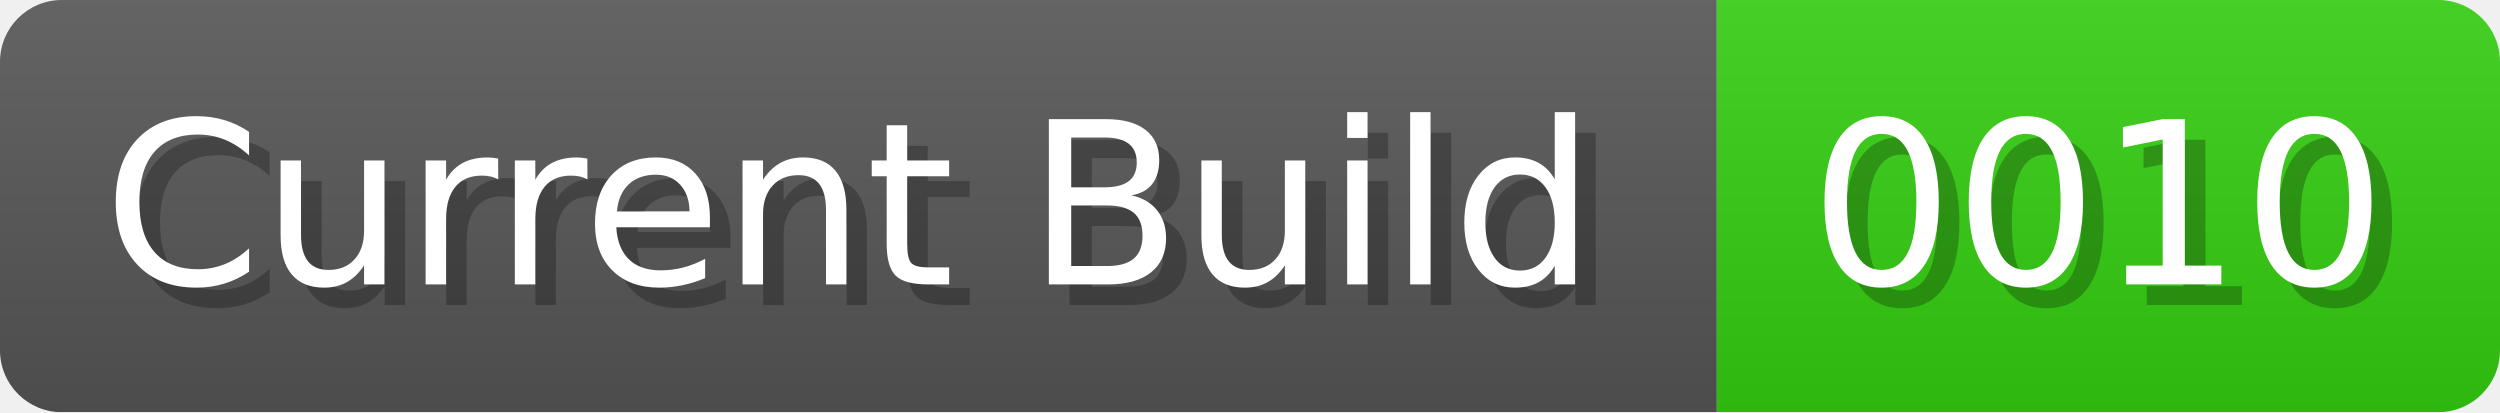
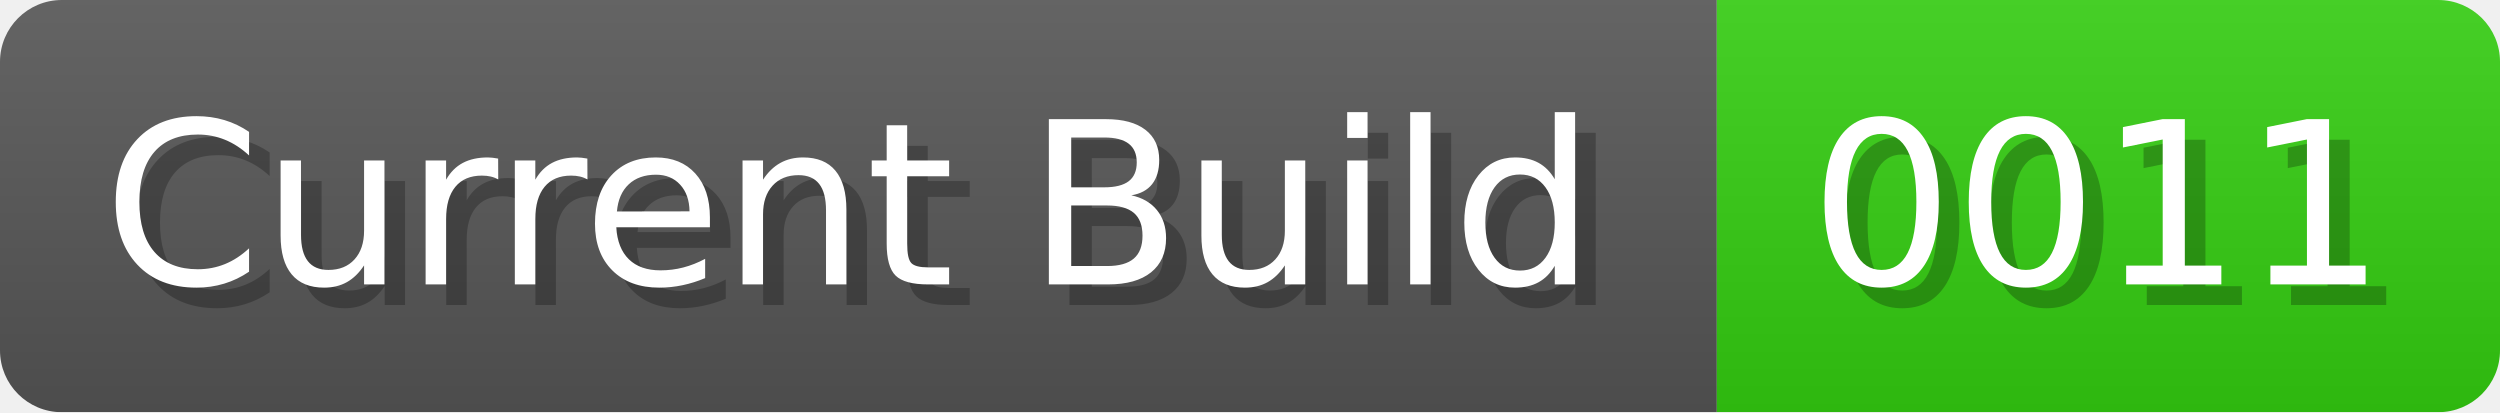
<svg xmlns="http://www.w3.org/2000/svg" width="121.3" height="20" viewBox="0 0 1213 200">
  <linearGradient id="a" x2="0" y2="100%">
    <stop offset="0" stop-opacity=".1" stop-color="#EEE" />
    <stop offset="1" stop-opacity=".1" />
  </linearGradient>
  <mask id="m">
    <rect width="1213" height="200" rx="30" fill="#FFF" />
  </mask>
  <g mask="url(#m)">
    <rect width="833" height="200" fill="#555" />
    <rect width="380" height="200" fill="#3C1" x="833" />
    <rect width="1213" height="200" fill="url(#a)" />
  </g>
  <g fill="#fff" text-anchor="start" font-family="Verdana,DejaVu Sans,sans-serif" font-size="110">
    <text x="60" y="148" textLength="733" fill="#000" opacity="0.25">Current Build</text>
    <text x="50" y="138" textLength="733">Current Build</text>
-     <text x="888" y="148" textLength="280" fill="#000" opacity="0.25">0010</text>
-     <text x="878" y="138" textLength="280">0010</text>
+     <text x="888" y="148" textLength="280" fill="#000" opacity="0.25">0011</text>
+     <text x="878" y="138" textLength="280">0011</text>
  </g>
</svg>
